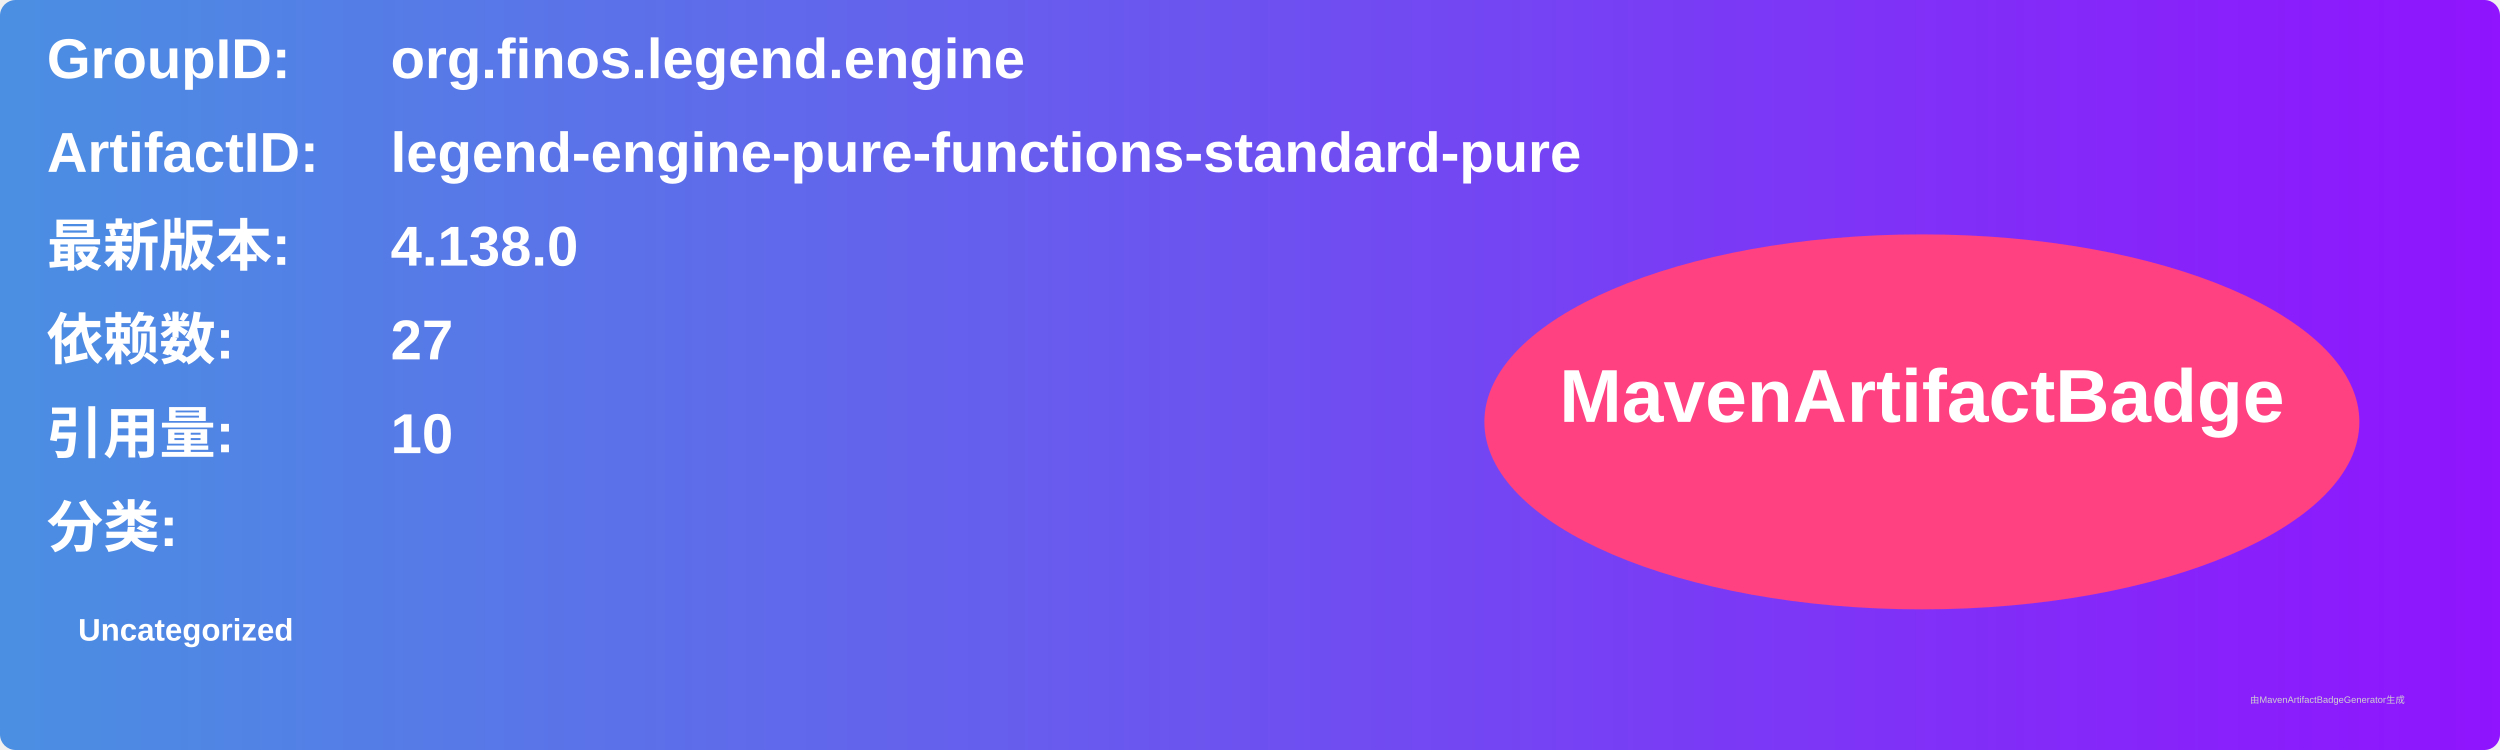
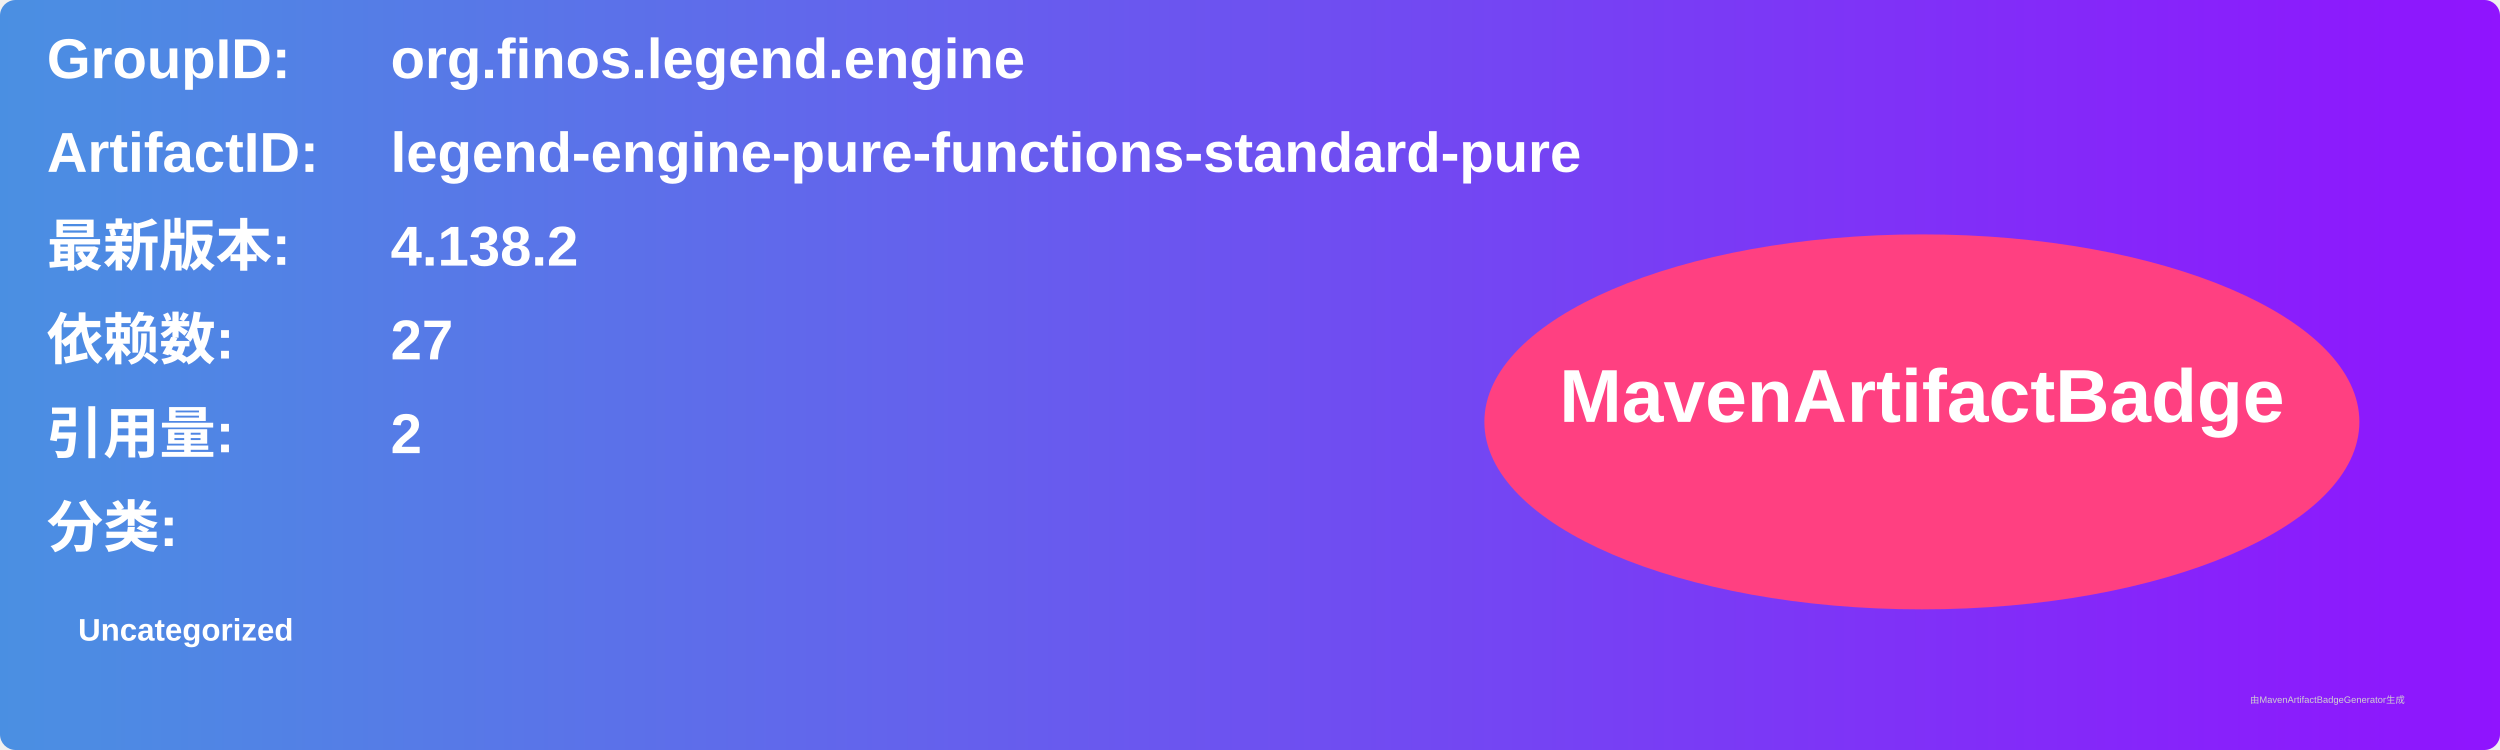
<svg xmlns="http://www.w3.org/2000/svg" width="800" height="240" viewBox="0 0 800 240">
  <linearGradient id="grad" x1="0%" y1="0%" x2="100%" y2="0%">
    <stop offset="0%" stop-color="#4a90e2" />
    <stop offset="100%" stop-color="#9013fe" />
  </linearGradient>
  <rect width="100%" height="100%" rx="5" ry="5" fill="url(#grad)" />
  <g transform="translate(15, 15)">
    <text x="0" y="10" font-family="Arial" font-size="18" fill="white" font-weight="bold" width="260">GroupID:</text>
    <text x="110" y="10" font-family="Arial" font-size="18" fill="white" font-weight="bold" width="460">org.finos.legend.engine</text>
    <text x="0" y="40" font-family="Arial" font-size="18" fill="white" font-weight="bold" width="260">ArtifactID:</text>
    <text x="110" y="40" font-family="Arial" font-size="18" fill="white" font-weight="bold" width="460">legend-engine-pure-functions-standard-pure</text>
    <text x="0" y="70" font-family="Arial" font-size="18" fill="white" font-weight="bold">最新版本:</text>
    <text x="110" y="70" font-family="Arial" font-size="18" fill="white" font-weight="bold">
-       <tspan font-weight="bold">4.138.0</tspan>
+       <tspan font-weight="bold">4.138.2</tspan>
    </text>
    <text x="0" y="100" font-family="Arial" font-size="18" fill="white" font-weight="bold">依赖数: </text>
    <text x="110" y="100" font-family="Arial" font-size="18" fill="white">
      <tspan font-weight="bold">27</tspan>
    </text>
    <text x="0" y="130" font-family="Arial" font-size="18" fill="white" font-weight="bold">引用量: </text>
    <text x="110" y="130" font-family="Arial" font-size="18" fill="white">
-       <tspan font-weight="bold">10</tspan>
+       <tspan font-weight="bold">2</tspan>
    </text>
    <text x="0" y="160" font-family="Arial" font-size="18" fill="white" font-weight="bold">分类:</text>
    <text x="10" y="190" font-family="Arial" font-size="10" fill="white">
      <tspan font-weight="bold">Uncategorized</tspan>
    </text>
    <ellipse cx="600" cy="120" rx="140" ry="60" fill="#ff4081" />
    <text x="600" y="120" text-anchor="middle" font-family="Arial" font-size="24" fill="white" font-weight="bold">MavenArtifactBadge</text>
  </g>
  <text x="720" y="225" font-family="Arial" font-size="3" fill="#d0d0d0">由MavenArtifactBadgeGenerator生成</text>
</svg>
